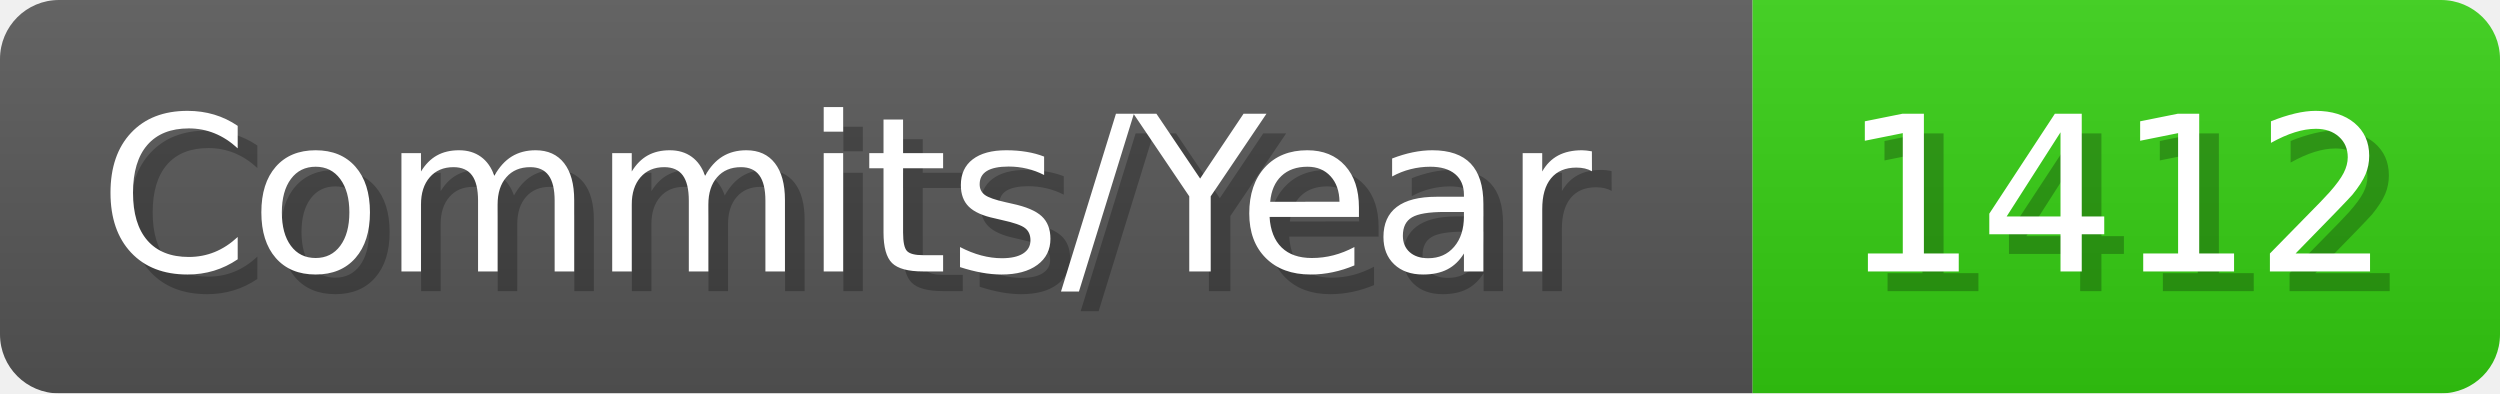
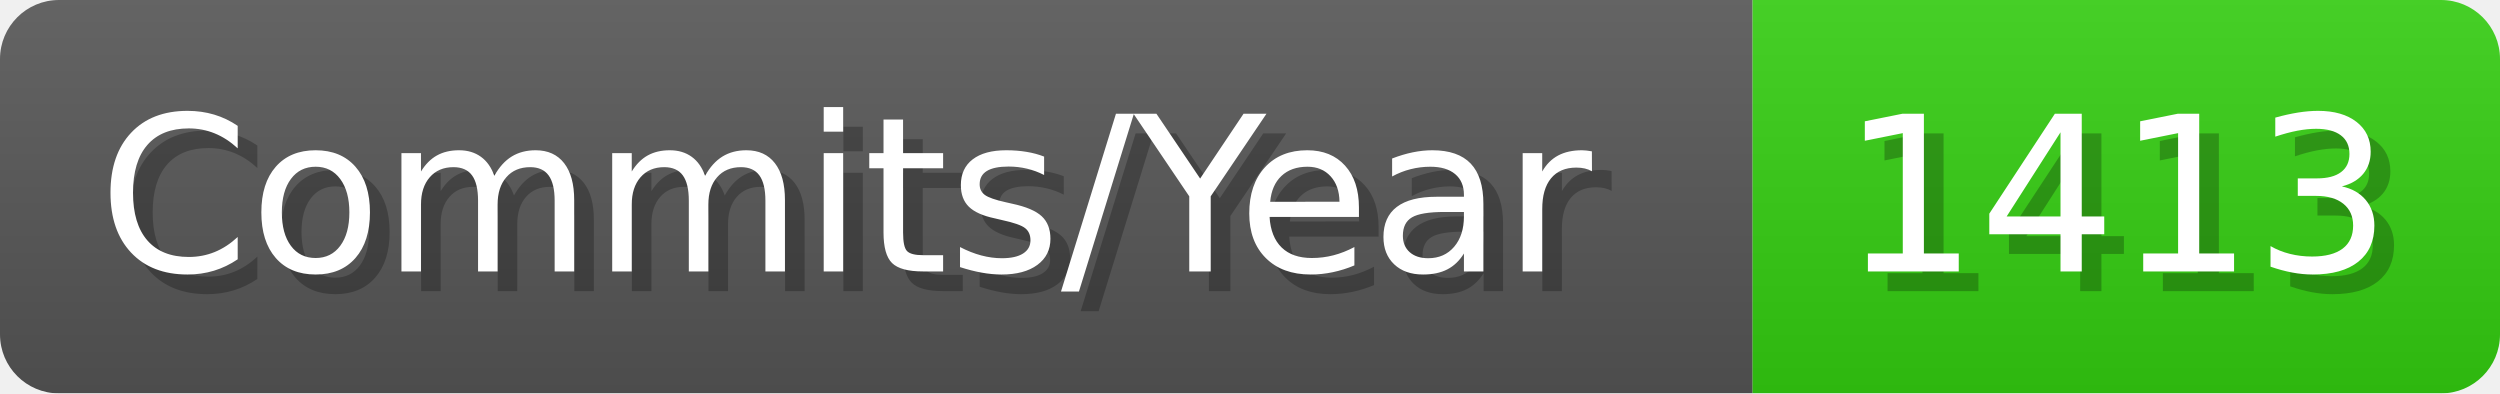
- <svg xmlns="http://www.w3.org/2000/svg" width="127.1" height="20" viewBox="0 0 1271 200" role="img" aria-label="Commits/Year: 1412">
+ <svg xmlns="http://www.w3.org/2000/svg" width="127.1" height="20" viewBox="0 0 1271 200" role="img" aria-label="Commits/Year: 1413">
  <linearGradient id="aUPdi" x2="0" y2="100%">
    <stop offset="0" stop-opacity=".1" stop-color="#EEE" />
    <stop offset="1" stop-opacity=".1" />
  </linearGradient>
  <mask id="WfAiQ">
    <rect width="1271" height="200" rx="30" fill="#FFF" />
  </mask>
  <g mask="url(#WfAiQ)">
    <rect width="891" height="200" fill="#555" />
    <rect width="380" height="200" fill="#3C1" x="891" />
    <rect width="1271" height="200" fill="url(#aUPdi)" />
  </g>
  <g aria-hidden="true" fill="#fff" text-anchor="start" font-family="Verdana,DejaVu Sans,sans-serif" font-size="110">
    <text x="60" y="148" textLength="791" fill="#000" opacity="0.25">Commits/Year</text>
    <text x="50" y="138" textLength="791">Commits/Year</text>
-     <text x="946" y="148" textLength="280" fill="#000" opacity="0.25">1412</text>
-     <text x="936" y="138" textLength="280">1412</text>
+     <text x="946" y="148" textLength="280" fill="#000" opacity="0.25">1413</text>
+     <text x="936" y="138" textLength="280">1413</text>
  </g>
</svg>
